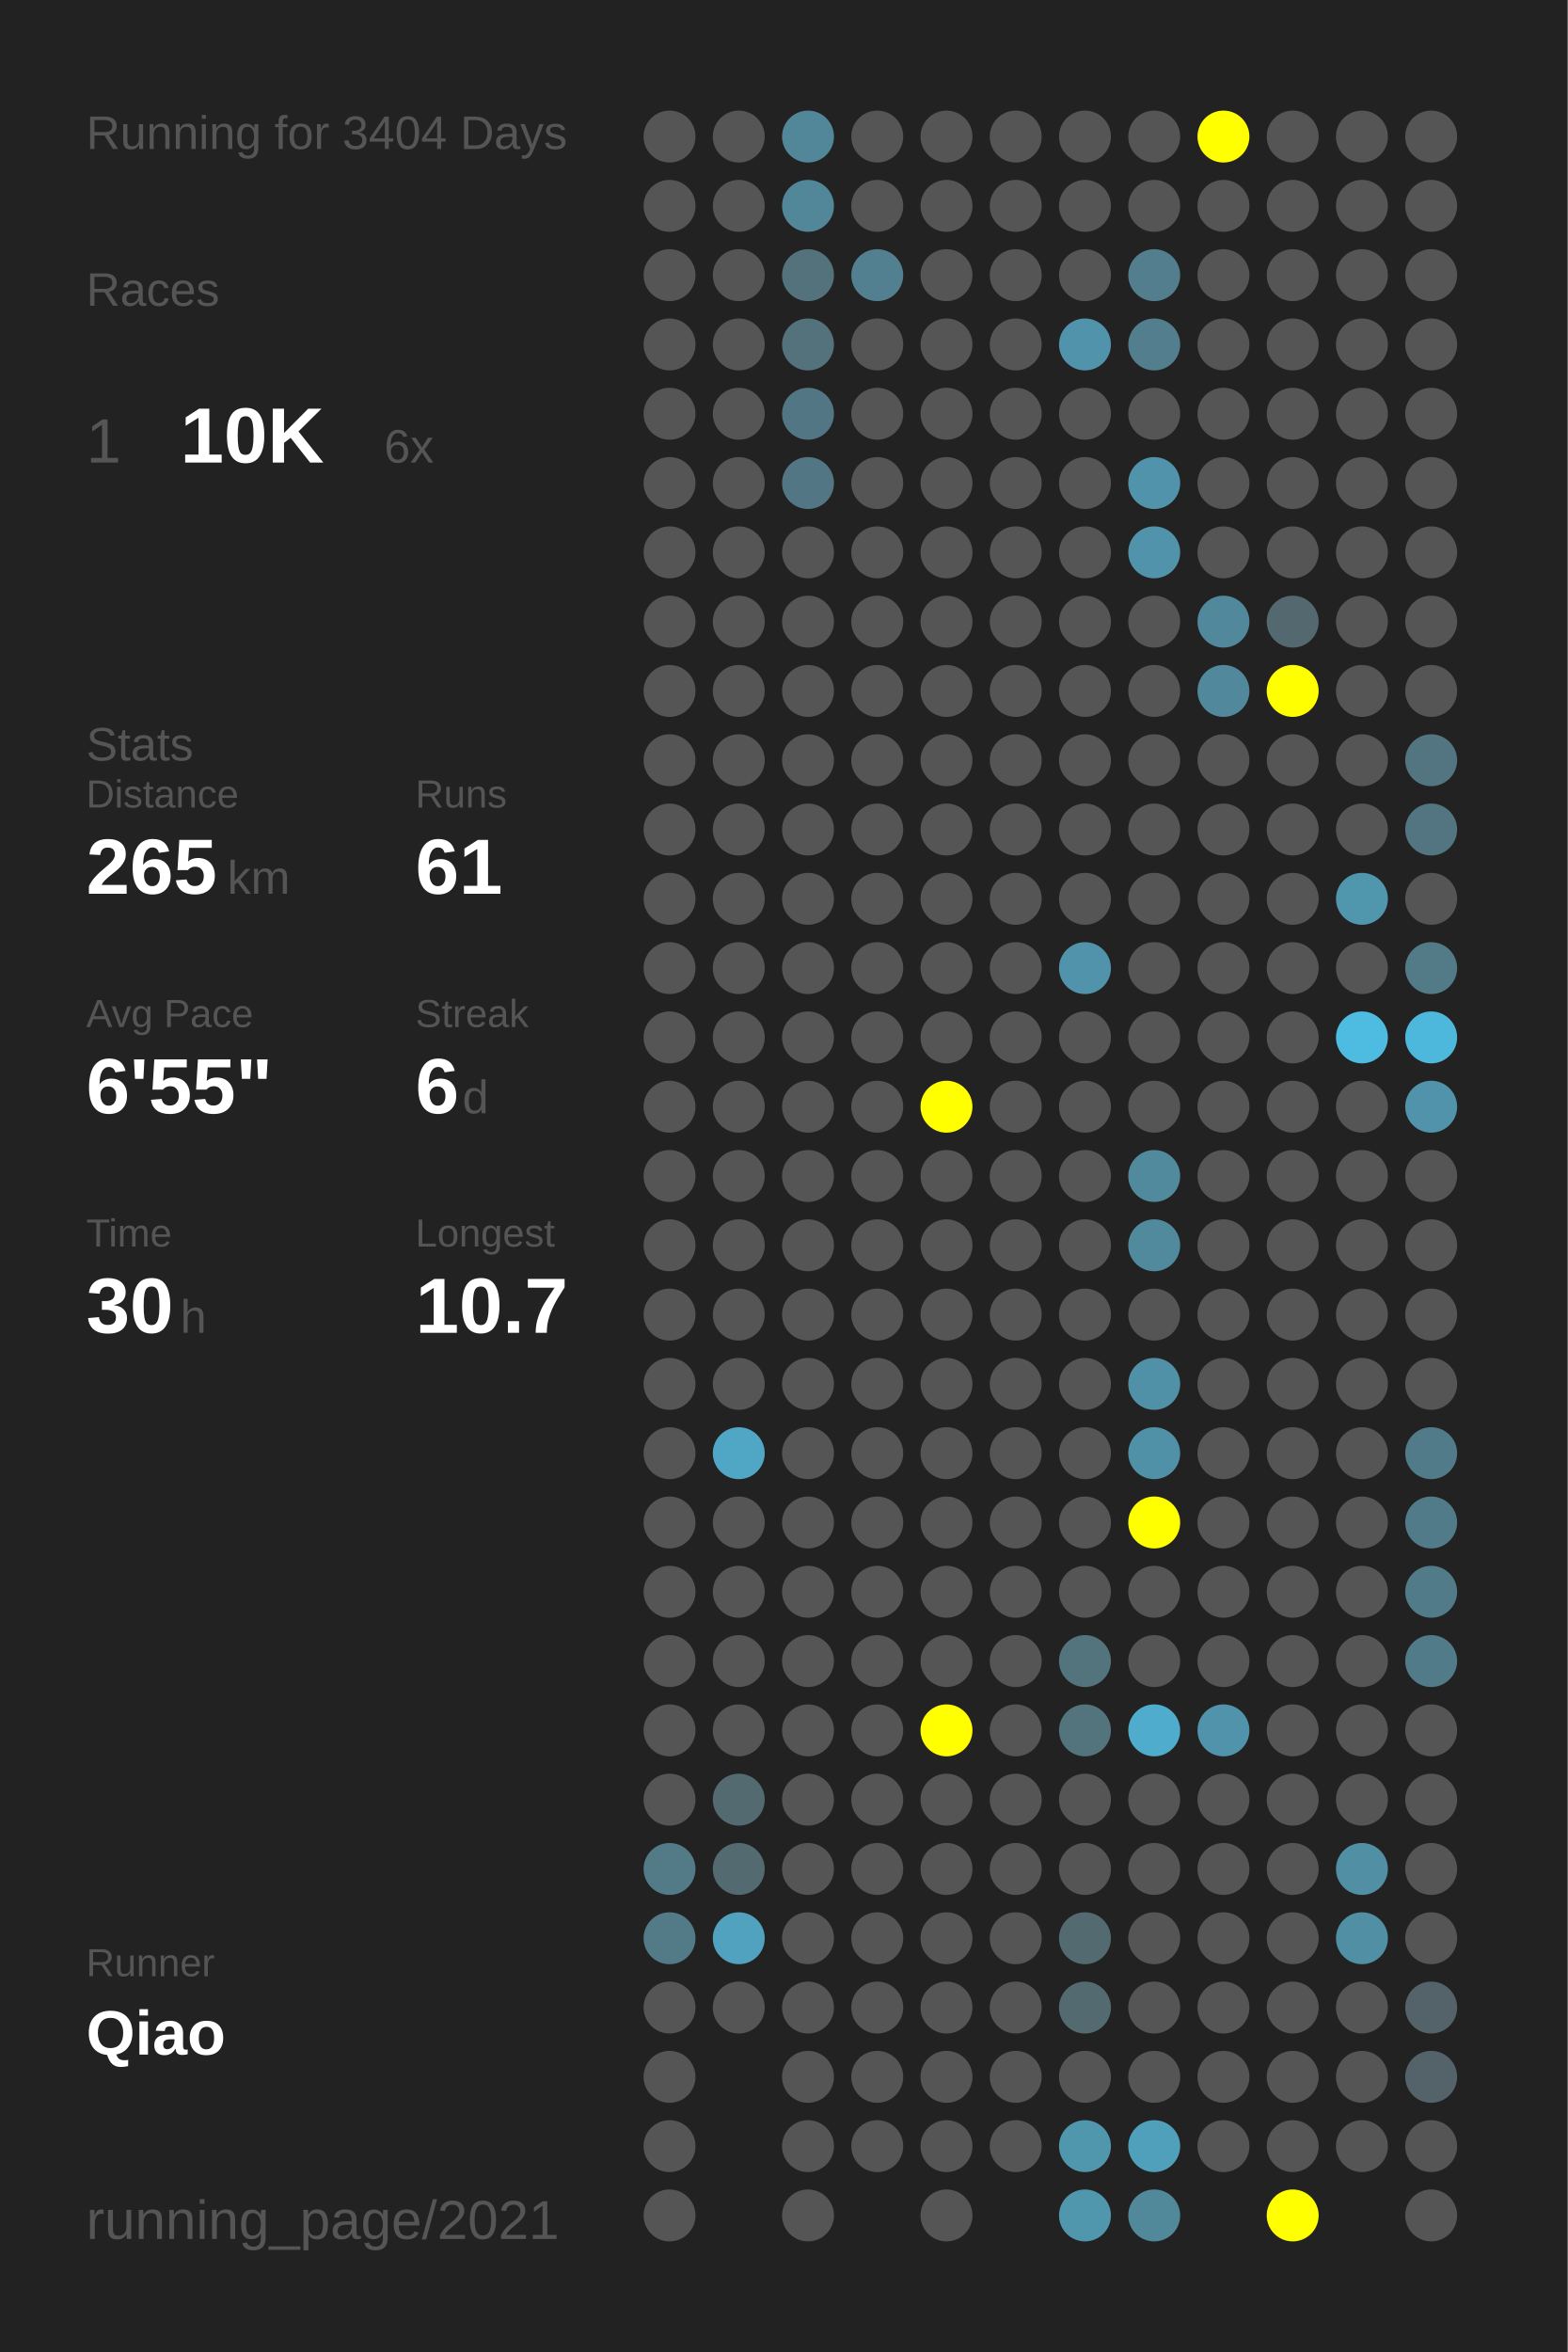
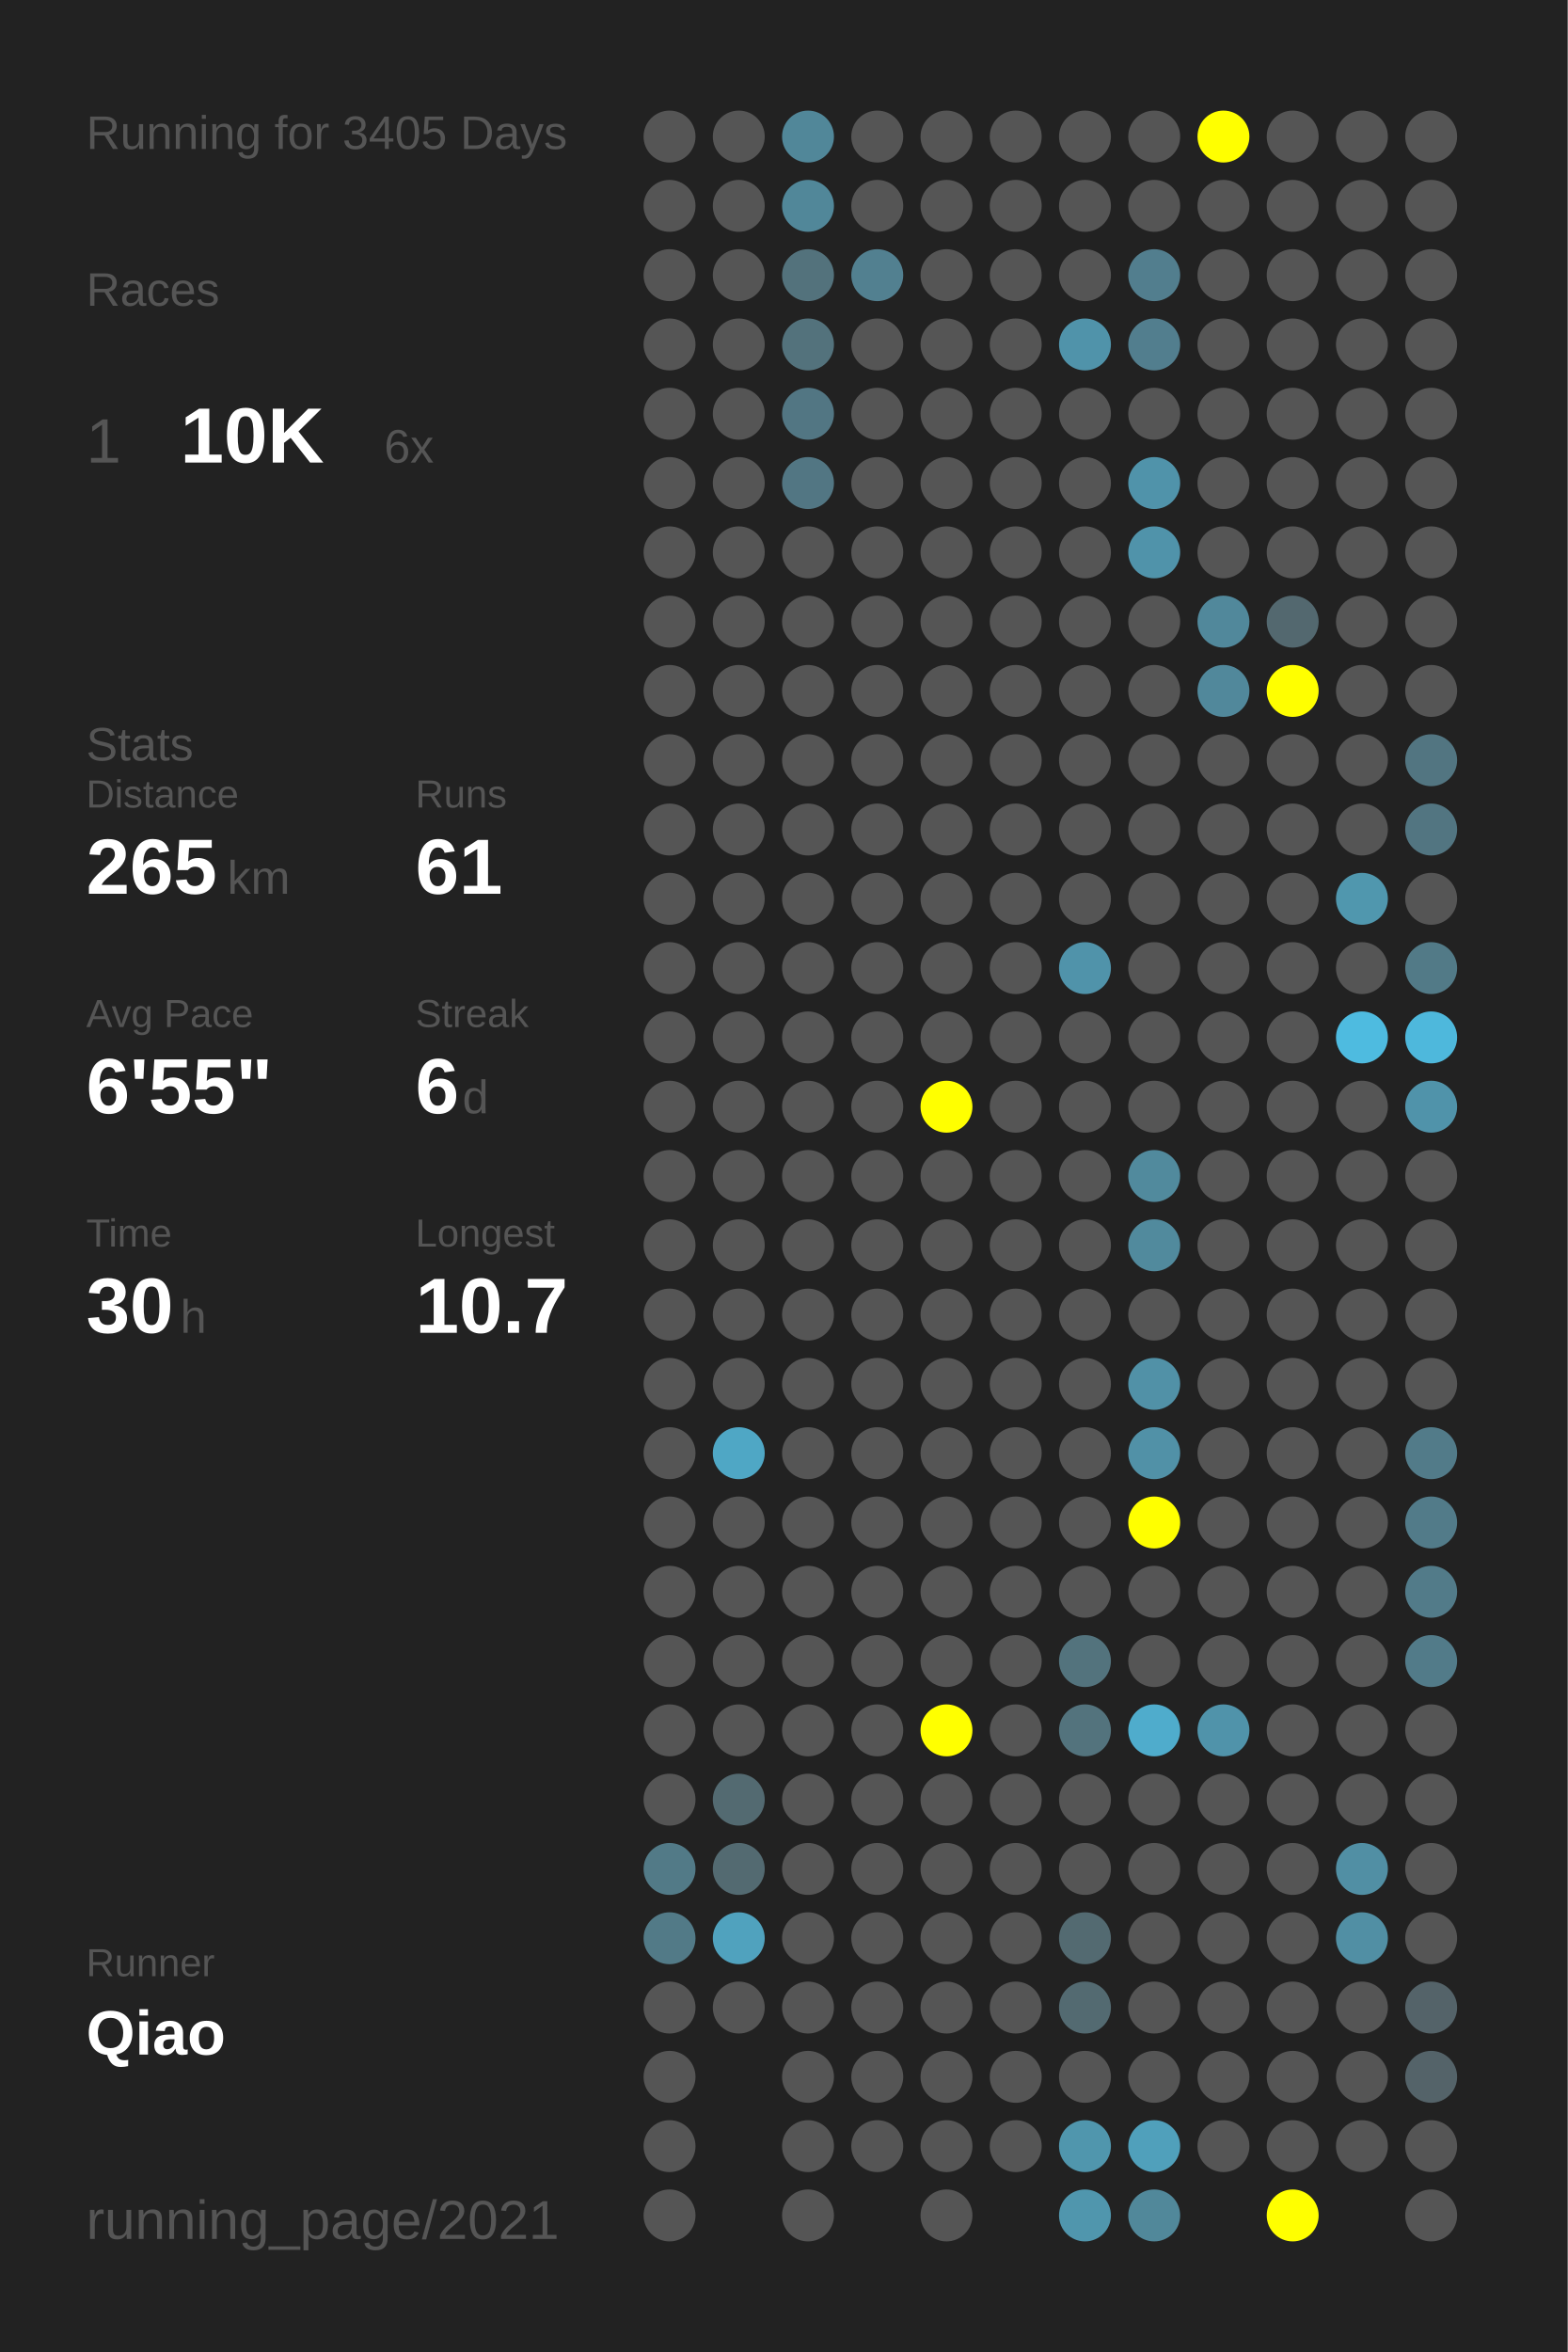
<svg xmlns="http://www.w3.org/2000/svg" baseProfile="full" height="300mm" version="1.1" viewBox="0,0,200,300" width="200mm">
  <defs />
  <rect fill="#222222" height="300" width="200" x="0" y="0" />
-   <text fill="#555555" style="font-size:6px; font-family:Arial;" x="11" y="19">Running for 3404 Days</text>
+   <text fill="#555555" style="font-size:6px; font-family:Arial;" x="11" y="19">Running for 3405 Days</text>
  <text fill="#555555" style="font-size:6px; font-family:Arial;" x="11" y="39">Races</text>
  <text fill="#555555" style="font-size:8px; font-family:Arial;" x="11" y="59">1</text>
  <text fill="#FFFFFF" style="font-size:10px; font-family:Arial; font-weight:bold;" x="23" y="59">10K</text>
  <text fill="#555555" style="font-size:6px; font-family:Arial;" x="49" y="59">6x</text>
  <text fill="#555555" style="font-size:6px; font-family:Arial;" x="11" y="97">Stats</text>
  <text fill="#555555" style="font-size:5px; font-family:Arial;" x="11" y="103">Distance</text>
  <text fill="#FFFFFF" style="font-size:10px; font-family:Arial; font-weight:bold;" x="11" y="114">265</text>
  <text fill="#555555" style="font-size:6px; font-family:Arial;" x="29" y="114">km</text>
  <text fill="#555555" style="font-size:5px; font-family:Arial;" x="53" y="103">Runs</text>
  <text fill="#FFFFFF" style="font-size:10px; font-family:Arial; font-weight:bold;" x="53" y="114">61</text>
  <text fill="#555555" style="font-size:5px; font-family:Arial;" x="11" y="131">Avg Pace</text>
  <text fill="#FFFFFF" style="font-size:10px; font-family:Arial; font-weight:bold;" x="11" y="142">6'55"</text>
  <text fill="#555555" style="font-size:5px; font-family:Arial;" x="53" y="131">Streak</text>
  <text fill="#FFFFFF" style="font-size:10px; font-family:Arial; font-weight:bold;" x="53" y="142">6</text>
  <text fill="#555555" style="font-size:6px; font-family:Arial;" x="59" y="142">d</text>
  <text fill="#555555" style="font-size:5px; font-family:Arial;" x="11" y="159">Time</text>
  <text fill="#FFFFFF" style="font-size:10px; font-family:Arial; font-weight:bold;" x="11" y="170">30</text>
  <text fill="#555555" style="font-size:6px; font-family:Arial;" x="23" y="170">h</text>
  <text fill="#555555" style="font-size:5px; font-family:Arial;" x="53" y="159">Longest</text>
  <text fill="#FFFFFF" style="font-size:10px; font-family:Arial; font-weight:bold;" x="53" y="170">10.7</text>
  <text fill="#555555" style="font-size:5px; font-family:Arial;" x="11" y="252.065">Runner</text>
  <text fill="#FFFFFF" style="font-size:8px; font-family:Arial; font-weight:bold;" x="11" y="262.065">Qiao</text>
  <text fill="#555555" style="font-size:7px; font-family:Arial;" x="11" y="285.581">running_page/2021</text>
  <circle cx="85.417" cy="17.419" fill="#555555" r="3.312" />
  <circle cx="85.417" cy="26.258" fill="#555555" r="3.312" />
  <circle cx="85.417" cy="35.097" fill="#555555" r="3.312" />
  <circle cx="85.417" cy="43.935" fill="#555555" r="3.312" />
  <circle cx="85.417" cy="52.774" fill="#555555" r="3.312" />
  <circle cx="85.417" cy="61.613" fill="#555555" r="3.312" />
  <circle cx="85.417" cy="70.452" fill="#555555" r="3.312" />
  <circle cx="85.417" cy="79.29" fill="#555555" r="3.312" />
  <circle cx="85.417" cy="88.129" fill="#555555" r="3.312" />
  <circle cx="85.417" cy="96.968" fill="#555555" r="3.312" />
  <circle cx="85.417" cy="105.806" fill="#555555" r="3.312" />
  <circle cx="85.417" cy="114.645" fill="#555555" r="3.312" />
  <circle cx="85.417" cy="123.484" fill="#555555" r="3.312" />
  <circle cx="85.417" cy="132.323" fill="#555555" r="3.312" />
  <circle cx="85.417" cy="141.161" fill="#555555" r="3.312" />
  <circle cx="85.417" cy="150" fill="#555555" r="3.312" />
  <circle cx="85.417" cy="158.839" fill="#555555" r="3.312" />
  <circle cx="85.417" cy="167.677" fill="#555555" r="3.312" />
  <circle cx="85.417" cy="176.516" fill="#555555" r="3.312" />
  <circle cx="85.417" cy="185.355" fill="#555555" r="3.312" />
  <circle cx="85.417" cy="194.194" fill="#555555" r="3.312" />
  <circle cx="85.417" cy="203.032" fill="#555555" r="3.312" />
  <circle cx="85.417" cy="211.871" fill="#555555" r="3.312" />
  <circle cx="85.417" cy="220.71" fill="#555555" r="3.312" />
  <circle cx="85.417" cy="229.548" fill="#555555" r="3.312" />
  <circle cx="85.417" cy="238.387" fill="#527a87" r="3.312" />
  <circle cx="85.417" cy="247.226" fill="#527a87" r="3.312" />
  <circle cx="85.417" cy="256.065" fill="#555555" r="3.312" />
  <circle cx="85.417" cy="264.903" fill="#555555" r="3.312" />
  <circle cx="85.417" cy="273.742" fill="#555555" r="3.312" />
  <circle cx="85.417" cy="282.581" fill="#555555" r="3.312" />
  <circle cx="94.25" cy="17.419" fill="#555555" r="3.312" />
  <circle cx="94.25" cy="26.258" fill="#555555" r="3.312" />
  <circle cx="94.25" cy="35.097" fill="#555555" r="3.312" />
  <circle cx="94.25" cy="43.935" fill="#555555" r="3.312" />
  <circle cx="94.25" cy="52.774" fill="#555555" r="3.312" />
  <circle cx="94.25" cy="61.613" fill="#555555" r="3.312" />
  <circle cx="94.25" cy="70.452" fill="#555555" r="3.312" />
  <circle cx="94.25" cy="79.29" fill="#555555" r="3.312" />
  <circle cx="94.25" cy="88.129" fill="#555555" r="3.312" />
  <circle cx="94.25" cy="96.968" fill="#555555" r="3.312" />
  <circle cx="94.25" cy="105.806" fill="#555555" r="3.312" />
  <circle cx="94.25" cy="114.645" fill="#555555" r="3.312" />
  <circle cx="94.25" cy="123.484" fill="#555555" r="3.312" />
  <circle cx="94.25" cy="132.323" fill="#555555" r="3.312" />
  <circle cx="94.25" cy="141.161" fill="#555555" r="3.312" />
  <circle cx="94.25" cy="150" fill="#555555" r="3.312" />
  <circle cx="94.25" cy="158.839" fill="#555555" r="3.312" />
  <circle cx="94.25" cy="167.677" fill="#555555" r="3.312" />
  <circle cx="94.25" cy="176.516" fill="#555555" r="3.312" />
  <circle cx="94.25" cy="185.355" fill="#4fa7c5" r="3.312" />
  <circle cx="94.25" cy="194.194" fill="#555555" r="3.312" />
  <circle cx="94.25" cy="203.032" fill="#555555" r="3.312" />
  <circle cx="94.25" cy="211.871" fill="#555555" r="3.312" />
  <circle cx="94.25" cy="220.71" fill="#555555" r="3.312" />
  <circle cx="94.25" cy="229.548" fill="#536a71" r="3.312" />
  <circle cx="94.25" cy="238.387" fill="#536a71" r="3.312" />
  <circle cx="94.25" cy="247.226" fill="#50a2be" r="3.312" />
  <circle cx="94.25" cy="256.065" fill="#555555" r="3.312" />
  <circle cx="103.083" cy="17.419" fill="#518799" r="3.312" />
  <circle cx="103.083" cy="26.258" fill="#518799" r="3.312" />
  <circle cx="103.083" cy="35.097" fill="#53727c" r="3.312" />
  <circle cx="103.083" cy="43.935" fill="#53727c" r="3.312" />
  <circle cx="103.083" cy="52.774" fill="#527683" r="3.312" />
  <circle cx="103.083" cy="61.613" fill="#527683" r="3.312" />
  <circle cx="103.083" cy="70.452" fill="#555555" r="3.312" />
  <circle cx="103.083" cy="79.29" fill="#555555" r="3.312" />
  <circle cx="103.083" cy="88.129" fill="#555555" r="3.312" />
  <circle cx="103.083" cy="96.968" fill="#555555" r="3.312" />
  <circle cx="103.083" cy="105.806" fill="#555555" r="3.312" />
  <circle cx="103.083" cy="114.645" fill="#555555" r="3.312" />
  <circle cx="103.083" cy="123.484" fill="#555555" r="3.312" />
  <circle cx="103.083" cy="132.323" fill="#555555" r="3.312" />
  <circle cx="103.083" cy="141.161" fill="#555555" r="3.312" />
  <circle cx="103.083" cy="150" fill="#555555" r="3.312" />
  <circle cx="103.083" cy="158.839" fill="#555555" r="3.312" />
  <circle cx="103.083" cy="167.677" fill="#555555" r="3.312" />
  <circle cx="103.083" cy="176.516" fill="#555555" r="3.312" />
  <circle cx="103.083" cy="185.355" fill="#555555" r="3.312" />
  <circle cx="103.083" cy="194.194" fill="#555555" r="3.312" />
  <circle cx="103.083" cy="203.032" fill="#555555" r="3.312" />
  <circle cx="103.083" cy="211.871" fill="#555555" r="3.312" />
  <circle cx="103.083" cy="220.71" fill="#555555" r="3.312" />
  <circle cx="103.083" cy="229.548" fill="#555555" r="3.312" />
  <circle cx="103.083" cy="238.387" fill="#555555" r="3.312" />
  <circle cx="103.083" cy="247.226" fill="#555555" r="3.312" />
  <circle cx="103.083" cy="256.065" fill="#555555" r="3.312" />
  <circle cx="103.083" cy="264.903" fill="#555555" r="3.312" />
  <circle cx="103.083" cy="273.742" fill="#555555" r="3.312" />
  <circle cx="103.083" cy="282.581" fill="#555555" r="3.312" />
  <circle cx="111.917" cy="17.419" fill="#555555" r="3.312" />
  <circle cx="111.917" cy="26.258" fill="#555555" r="3.312" />
  <circle cx="111.917" cy="35.097" fill="#528090" r="3.312" />
  <circle cx="111.917" cy="43.935" fill="#555555" r="3.312" />
  <circle cx="111.917" cy="52.774" fill="#555555" r="3.312" />
  <circle cx="111.917" cy="61.613" fill="#555555" r="3.312" />
  <circle cx="111.917" cy="70.452" fill="#555555" r="3.312" />
  <circle cx="111.917" cy="79.29" fill="#555555" r="3.312" />
  <circle cx="111.917" cy="88.129" fill="#555555" r="3.312" />
  <circle cx="111.917" cy="96.968" fill="#555555" r="3.312" />
  <circle cx="111.917" cy="105.806" fill="#555555" r="3.312" />
  <circle cx="111.917" cy="114.645" fill="#555555" r="3.312" />
  <circle cx="111.917" cy="123.484" fill="#555555" r="3.312" />
  <circle cx="111.917" cy="132.323" fill="#555555" r="3.312" />
  <circle cx="111.917" cy="141.161" fill="#555555" r="3.312" />
  <circle cx="111.917" cy="150" fill="#555555" r="3.312" />
  <circle cx="111.917" cy="158.839" fill="#555555" r="3.312" />
  <circle cx="111.917" cy="167.677" fill="#555555" r="3.312" />
  <circle cx="111.917" cy="176.516" fill="#555555" r="3.312" />
  <circle cx="111.917" cy="185.355" fill="#555555" r="3.312" />
  <circle cx="111.917" cy="194.194" fill="#555555" r="3.312" />
  <circle cx="111.917" cy="203.032" fill="#555555" r="3.312" />
  <circle cx="111.917" cy="211.871" fill="#555555" r="3.312" />
  <circle cx="111.917" cy="220.71" fill="#555555" r="3.312" />
  <circle cx="111.917" cy="229.548" fill="#555555" r="3.312" />
  <circle cx="111.917" cy="238.387" fill="#555555" r="3.312" />
  <circle cx="111.917" cy="247.226" fill="#555555" r="3.312" />
  <circle cx="111.917" cy="256.065" fill="#555555" r="3.312" />
  <circle cx="111.917" cy="264.903" fill="#555555" r="3.312" />
  <circle cx="111.917" cy="273.742" fill="#555555" r="3.312" />
  <circle cx="120.75" cy="17.419" fill="#555555" r="3.312" />
  <circle cx="120.75" cy="26.258" fill="#555555" r="3.312" />
  <circle cx="120.75" cy="35.097" fill="#555555" r="3.312" />
  <circle cx="120.75" cy="43.935" fill="#555555" r="3.312" />
  <circle cx="120.75" cy="52.774" fill="#555555" r="3.312" />
  <circle cx="120.75" cy="61.613" fill="#555555" r="3.312" />
  <circle cx="120.75" cy="70.452" fill="#555555" r="3.312" />
  <circle cx="120.75" cy="79.29" fill="#555555" r="3.312" />
  <circle cx="120.75" cy="88.129" fill="#555555" r="3.312" />
  <circle cx="120.75" cy="96.968" fill="#555555" r="3.312" />
  <circle cx="120.75" cy="105.806" fill="#555555" r="3.312" />
  <circle cx="120.75" cy="114.645" fill="#555555" r="3.312" />
  <circle cx="120.75" cy="123.484" fill="#555555" r="3.312" />
  <circle cx="120.75" cy="132.323" fill="#555555" r="3.312" />
  <circle cx="120.75" cy="141.161" fill="#FFFF00" r="3.312" />
  <circle cx="120.75" cy="150" fill="#555555" r="3.312" />
  <circle cx="120.75" cy="158.839" fill="#555555" r="3.312" />
  <circle cx="120.75" cy="167.677" fill="#555555" r="3.312" />
  <circle cx="120.75" cy="176.516" fill="#555555" r="3.312" />
  <circle cx="120.75" cy="185.355" fill="#555555" r="3.312" />
  <circle cx="120.75" cy="194.194" fill="#555555" r="3.312" />
  <circle cx="120.75" cy="203.032" fill="#555555" r="3.312" />
  <circle cx="120.75" cy="211.871" fill="#555555" r="3.312" />
  <circle cx="120.75" cy="220.71" fill="#FFFF00" r="3.312" />
  <circle cx="120.75" cy="229.548" fill="#555555" r="3.312" />
  <circle cx="120.75" cy="238.387" fill="#555555" r="3.312" />
  <circle cx="120.75" cy="247.226" fill="#555555" r="3.312" />
  <circle cx="120.75" cy="256.065" fill="#555555" r="3.312" />
  <circle cx="120.75" cy="264.903" fill="#555555" r="3.312" />
  <circle cx="120.75" cy="273.742" fill="#555555" r="3.312" />
  <circle cx="120.75" cy="282.581" fill="#555555" r="3.312" />
  <circle cx="129.583" cy="17.419" fill="#555555" r="3.312" />
  <circle cx="129.583" cy="26.258" fill="#555555" r="3.312" />
  <circle cx="129.583" cy="35.097" fill="#555555" r="3.312" />
  <circle cx="129.583" cy="43.935" fill="#555555" r="3.312" />
  <circle cx="129.583" cy="52.774" fill="#555555" r="3.312" />
  <circle cx="129.583" cy="61.613" fill="#555555" r="3.312" />
  <circle cx="129.583" cy="70.452" fill="#555555" r="3.312" />
  <circle cx="129.583" cy="79.29" fill="#555555" r="3.312" />
  <circle cx="129.583" cy="88.129" fill="#555555" r="3.312" />
  <circle cx="129.583" cy="96.968" fill="#555555" r="3.312" />
  <circle cx="129.583" cy="105.806" fill="#555555" r="3.312" />
  <circle cx="129.583" cy="114.645" fill="#555555" r="3.312" />
  <circle cx="129.583" cy="123.484" fill="#555555" r="3.312" />
  <circle cx="129.583" cy="132.323" fill="#555555" r="3.312" />
  <circle cx="129.583" cy="141.161" fill="#555555" r="3.312" />
  <circle cx="129.583" cy="150" fill="#555555" r="3.312" />
  <circle cx="129.583" cy="158.839" fill="#555555" r="3.312" />
  <circle cx="129.583" cy="167.677" fill="#555555" r="3.312" />
  <circle cx="129.583" cy="176.516" fill="#555555" r="3.312" />
  <circle cx="129.583" cy="185.355" fill="#555555" r="3.312" />
  <circle cx="129.583" cy="194.194" fill="#555555" r="3.312" />
  <circle cx="129.583" cy="203.032" fill="#555555" r="3.312" />
  <circle cx="129.583" cy="211.871" fill="#555555" r="3.312" />
  <circle cx="129.583" cy="220.71" fill="#555555" r="3.312" />
  <circle cx="129.583" cy="229.548" fill="#555555" r="3.312" />
  <circle cx="129.583" cy="238.387" fill="#555555" r="3.312" />
  <circle cx="129.583" cy="247.226" fill="#555555" r="3.312" />
  <circle cx="129.583" cy="256.065" fill="#555555" r="3.312" />
  <circle cx="129.583" cy="264.903" fill="#555555" r="3.312" />
  <circle cx="129.583" cy="273.742" fill="#555555" r="3.312" />
  <circle cx="138.417" cy="17.419" fill="#555555" r="3.312" />
  <circle cx="138.417" cy="26.258" fill="#555555" r="3.312" />
  <circle cx="138.417" cy="35.097" fill="#555555" r="3.312" />
  <circle cx="138.417" cy="43.935" fill="#5093aa" r="3.312" />
  <circle cx="138.417" cy="52.774" fill="#555555" r="3.312" />
  <circle cx="138.417" cy="61.613" fill="#555555" r="3.312" />
  <circle cx="138.417" cy="70.452" fill="#555555" r="3.312" />
  <circle cx="138.417" cy="79.29" fill="#555555" r="3.312" />
  <circle cx="138.417" cy="88.129" fill="#555555" r="3.312" />
  <circle cx="138.417" cy="96.968" fill="#555555" r="3.312" />
  <circle cx="138.417" cy="105.806" fill="#555555" r="3.312" />
  <circle cx="138.417" cy="114.645" fill="#555555" r="3.312" />
  <circle cx="138.417" cy="123.484" fill="#5093aa" r="3.312" />
  <circle cx="138.417" cy="132.323" fill="#555555" r="3.312" />
  <circle cx="138.417" cy="141.161" fill="#555555" r="3.312" />
  <circle cx="138.417" cy="150" fill="#555555" r="3.312" />
  <circle cx="138.417" cy="158.839" fill="#555555" r="3.312" />
  <circle cx="138.417" cy="167.677" fill="#555555" r="3.312" />
  <circle cx="138.417" cy="176.516" fill="#555555" r="3.312" />
  <circle cx="138.417" cy="185.355" fill="#555555" r="3.312" />
  <circle cx="138.417" cy="194.194" fill="#555555" r="3.312" />
  <circle cx="138.417" cy="203.032" fill="#555555" r="3.312" />
  <circle cx="138.417" cy="211.871" fill="#53737d" r="3.312" />
  <circle cx="138.417" cy="220.71" fill="#53737d" r="3.312" />
  <circle cx="138.417" cy="229.548" fill="#555555" r="3.312" />
  <circle cx="138.417" cy="238.387" fill="#555555" r="3.312" />
  <circle cx="138.417" cy="247.226" fill="#536a71" r="3.312" />
  <circle cx="138.417" cy="256.065" fill="#536a71" r="3.312" />
  <circle cx="138.417" cy="264.903" fill="#555555" r="3.312" />
  <circle cx="138.417" cy="273.742" fill="#5096ad" r="3.312" />
  <circle cx="138.417" cy="282.581" fill="#5096ad" r="3.312" />
  <circle cx="147.25" cy="17.419" fill="#555555" r="3.312" />
  <circle cx="147.25" cy="26.258" fill="#555555" r="3.312" />
  <circle cx="147.25" cy="35.097" fill="#527e8e" r="3.312" />
  <circle cx="147.25" cy="43.935" fill="#527e8e" r="3.312" />
  <circle cx="147.25" cy="52.774" fill="#555555" r="3.312" />
  <circle cx="147.25" cy="61.613" fill="#5093aa" r="3.312" />
  <circle cx="147.25" cy="70.452" fill="#5093aa" r="3.312" />
  <circle cx="147.25" cy="79.29" fill="#555555" r="3.312" />
  <circle cx="147.25" cy="88.129" fill="#555555" r="3.312" />
  <circle cx="147.25" cy="96.968" fill="#555555" r="3.312" />
  <circle cx="147.25" cy="105.806" fill="#555555" r="3.312" />
  <circle cx="147.25" cy="114.645" fill="#555555" r="3.312" />
  <circle cx="147.25" cy="123.484" fill="#555555" r="3.312" />
  <circle cx="147.25" cy="132.323" fill="#555555" r="3.312" />
  <circle cx="147.25" cy="141.161" fill="#555555" r="3.312" />
  <circle cx="147.25" cy="150" fill="#518a9d" r="3.312" />
  <circle cx="147.25" cy="158.839" fill="#518a9d" r="3.312" />
  <circle cx="147.25" cy="167.677" fill="#555555" r="3.312" />
  <circle cx="147.25" cy="176.516" fill="#5191a7" r="3.312" />
  <circle cx="147.25" cy="185.355" fill="#5191a7" r="3.312" />
  <circle cx="147.25" cy="194.194" fill="#FFFF00" r="3.312" />
  <circle cx="147.25" cy="203.032" fill="#555555" r="3.312" />
  <circle cx="147.25" cy="211.871" fill="#555555" r="3.312" />
  <circle cx="147.25" cy="220.71" fill="#4faccc" r="3.312" />
  <circle cx="147.25" cy="229.548" fill="#555555" r="3.312" />
  <circle cx="147.25" cy="238.387" fill="#555555" r="3.312" />
  <circle cx="147.25" cy="247.226" fill="#555555" r="3.312" />
  <circle cx="147.25" cy="256.065" fill="#555555" r="3.312" />
  <circle cx="147.25" cy="264.903" fill="#555555" r="3.312" />
  <circle cx="147.25" cy="273.742" fill="#50a0bb" r="3.312" />
  <circle cx="147.25" cy="282.581" fill="#51889a" r="3.312" />
  <circle cx="156.083" cy="17.419" fill="#FFFF00" r="3.312" />
  <circle cx="156.083" cy="26.258" fill="#555555" r="3.312" />
  <circle cx="156.083" cy="35.097" fill="#555555" r="3.312" />
  <circle cx="156.083" cy="43.935" fill="#555555" r="3.312" />
  <circle cx="156.083" cy="52.774" fill="#555555" r="3.312" />
  <circle cx="156.083" cy="61.613" fill="#555555" r="3.312" />
  <circle cx="156.083" cy="70.452" fill="#555555" r="3.312" />
  <circle cx="156.083" cy="79.29" fill="#51889b" r="3.312" />
  <circle cx="156.083" cy="88.129" fill="#51889b" r="3.312" />
  <circle cx="156.083" cy="96.968" fill="#555555" r="3.312" />
  <circle cx="156.083" cy="105.806" fill="#555555" r="3.312" />
  <circle cx="156.083" cy="114.645" fill="#555555" r="3.312" />
  <circle cx="156.083" cy="123.484" fill="#555555" r="3.312" />
  <circle cx="156.083" cy="132.323" fill="#555555" r="3.312" />
  <circle cx="156.083" cy="141.161" fill="#555555" r="3.312" />
  <circle cx="156.083" cy="150" fill="#555555" r="3.312" />
  <circle cx="156.083" cy="158.839" fill="#555555" r="3.312" />
  <circle cx="156.083" cy="167.677" fill="#555555" r="3.312" />
  <circle cx="156.083" cy="176.516" fill="#555555" r="3.312" />
  <circle cx="156.083" cy="185.355" fill="#555555" r="3.312" />
  <circle cx="156.083" cy="194.194" fill="#555555" r="3.312" />
  <circle cx="156.083" cy="203.032" fill="#555555" r="3.312" />
  <circle cx="156.083" cy="211.871" fill="#555555" r="3.312" />
  <circle cx="156.083" cy="220.71" fill="#5093aa" r="3.312" />
  <circle cx="156.083" cy="229.548" fill="#555555" r="3.312" />
  <circle cx="156.083" cy="238.387" fill="#555555" r="3.312" />
  <circle cx="156.083" cy="247.226" fill="#555555" r="3.312" />
  <circle cx="156.083" cy="256.065" fill="#555555" r="3.312" />
  <circle cx="156.083" cy="264.903" fill="#555555" r="3.312" />
  <circle cx="156.083" cy="273.742" fill="#555555" r="3.312" />
  <circle cx="164.917" cy="17.419" fill="#555555" r="3.312" />
  <circle cx="164.917" cy="26.258" fill="#555555" r="3.312" />
  <circle cx="164.917" cy="35.097" fill="#555555" r="3.312" />
  <circle cx="164.917" cy="43.935" fill="#555555" r="3.312" />
  <circle cx="164.917" cy="52.774" fill="#555555" r="3.312" />
  <circle cx="164.917" cy="61.613" fill="#555555" r="3.312" />
  <circle cx="164.917" cy="70.452" fill="#555555" r="3.312" />
  <circle cx="164.917" cy="79.29" fill="#53686f" r="3.312" />
  <circle cx="164.917" cy="88.129" fill="#FFFF00" r="3.312" />
  <circle cx="164.917" cy="96.968" fill="#555555" r="3.312" />
  <circle cx="164.917" cy="105.806" fill="#555555" r="3.312" />
  <circle cx="164.917" cy="114.645" fill="#555555" r="3.312" />
  <circle cx="164.917" cy="123.484" fill="#555555" r="3.312" />
  <circle cx="164.917" cy="132.323" fill="#555555" r="3.312" />
  <circle cx="164.917" cy="141.161" fill="#555555" r="3.312" />
  <circle cx="164.917" cy="150" fill="#555555" r="3.312" />
  <circle cx="164.917" cy="158.839" fill="#555555" r="3.312" />
  <circle cx="164.917" cy="167.677" fill="#555555" r="3.312" />
  <circle cx="164.917" cy="176.516" fill="#555555" r="3.312" />
  <circle cx="164.917" cy="185.355" fill="#555555" r="3.312" />
  <circle cx="164.917" cy="194.194" fill="#555555" r="3.312" />
  <circle cx="164.917" cy="203.032" fill="#555555" r="3.312" />
  <circle cx="164.917" cy="211.871" fill="#555555" r="3.312" />
  <circle cx="164.917" cy="220.71" fill="#555555" r="3.312" />
  <circle cx="164.917" cy="229.548" fill="#555555" r="3.312" />
  <circle cx="164.917" cy="238.387" fill="#555555" r="3.312" />
  <circle cx="164.917" cy="247.226" fill="#555555" r="3.312" />
  <circle cx="164.917" cy="256.065" fill="#555555" r="3.312" />
  <circle cx="164.917" cy="264.903" fill="#555555" r="3.312" />
  <circle cx="164.917" cy="273.742" fill="#555555" r="3.312" />
  <circle cx="164.917" cy="282.581" fill="#FFFF00" r="3.312" />
  <circle cx="173.75" cy="17.419" fill="#555555" r="3.312" />
  <circle cx="173.75" cy="26.258" fill="#555555" r="3.312" />
  <circle cx="173.75" cy="35.097" fill="#555555" r="3.312" />
  <circle cx="173.75" cy="43.935" fill="#555555" r="3.312" />
  <circle cx="173.75" cy="52.774" fill="#555555" r="3.312" />
  <circle cx="173.75" cy="61.613" fill="#555555" r="3.312" />
  <circle cx="173.75" cy="70.452" fill="#555555" r="3.312" />
  <circle cx="173.75" cy="79.29" fill="#555555" r="3.312" />
  <circle cx="173.75" cy="88.129" fill="#555555" r="3.312" />
  <circle cx="173.75" cy="96.968" fill="#555555" r="3.312" />
  <circle cx="173.75" cy="105.806" fill="#555555" r="3.312" />
  <circle cx="173.75" cy="114.645" fill="#5097ae" r="3.312" />
  <circle cx="173.75" cy="123.484" fill="#555555" r="3.312" />
  <circle cx="173.75" cy="132.323" fill="#4ebbe0" r="3.312" />
  <circle cx="173.75" cy="141.161" fill="#555555" r="3.312" />
  <circle cx="173.75" cy="150" fill="#555555" r="3.312" />
  <circle cx="173.75" cy="158.839" fill="#555555" r="3.312" />
  <circle cx="173.75" cy="167.677" fill="#555555" r="3.312" />
  <circle cx="173.75" cy="176.516" fill="#555555" r="3.312" />
  <circle cx="173.75" cy="185.355" fill="#555555" r="3.312" />
  <circle cx="173.75" cy="194.194" fill="#555555" r="3.312" />
  <circle cx="173.75" cy="203.032" fill="#555555" r="3.312" />
  <circle cx="173.75" cy="211.871" fill="#555555" r="3.312" />
  <circle cx="173.75" cy="220.71" fill="#555555" r="3.312" />
  <circle cx="173.75" cy="229.548" fill="#555555" r="3.312" />
  <circle cx="173.75" cy="238.387" fill="#518fa4" r="3.312" />
  <circle cx="173.75" cy="247.226" fill="#518fa4" r="3.312" />
  <circle cx="173.75" cy="256.065" fill="#555555" r="3.312" />
  <circle cx="173.75" cy="264.903" fill="#555555" r="3.312" />
  <circle cx="173.75" cy="273.742" fill="#555555" r="3.312" />
  <circle cx="182.583" cy="17.419" fill="#555555" r="3.312" />
  <circle cx="182.583" cy="26.258" fill="#555555" r="3.312" />
  <circle cx="182.583" cy="35.097" fill="#555555" r="3.312" />
  <circle cx="182.583" cy="43.935" fill="#555555" r="3.312" />
  <circle cx="182.583" cy="52.774" fill="#555555" r="3.312" />
  <circle cx="182.583" cy="61.613" fill="#555555" r="3.312" />
  <circle cx="182.583" cy="70.452" fill="#555555" r="3.312" />
  <circle cx="182.583" cy="79.29" fill="#555555" r="3.312" />
  <circle cx="182.583" cy="88.129" fill="#555555" r="3.312" />
  <circle cx="182.583" cy="96.968" fill="#527581" r="3.312" />
  <circle cx="182.583" cy="105.806" fill="#527581" r="3.312" />
  <circle cx="182.583" cy="114.645" fill="#555555" r="3.312" />
  <circle cx="182.583" cy="123.484" fill="#527a87" r="3.312" />
  <circle cx="182.583" cy="132.323" fill="#4eb8dc" r="3.312" />
  <circle cx="182.583" cy="141.161" fill="#5093aa" r="3.312" />
  <circle cx="182.583" cy="150" fill="#555555" r="3.312" />
  <circle cx="182.583" cy="158.839" fill="#555555" r="3.312" />
  <circle cx="182.583" cy="167.677" fill="#555555" r="3.312" />
  <circle cx="182.583" cy="176.516" fill="#555555" r="3.312" />
  <circle cx="182.583" cy="185.355" fill="#527b89" r="3.312" />
  <circle cx="182.583" cy="194.194" fill="#527b89" r="3.312" />
  <circle cx="182.583" cy="203.032" fill="#527b89" r="3.312" />
  <circle cx="182.583" cy="211.871" fill="#527b89" r="3.312" />
  <circle cx="182.583" cy="220.71" fill="#555555" r="3.312" />
  <circle cx="182.583" cy="229.548" fill="#555555" r="3.312" />
  <circle cx="182.583" cy="238.387" fill="#555555" r="3.312" />
  <circle cx="182.583" cy="247.226" fill="#555555" r="3.312" />
  <circle cx="182.583" cy="256.065" fill="#546369" r="3.312" />
  <circle cx="182.583" cy="264.903" fill="#546369" r="3.312" />
  <circle cx="182.583" cy="273.742" fill="#555555" r="3.312" />
  <circle cx="182.583" cy="282.581" fill="#555555" r="3.312" />
</svg>
